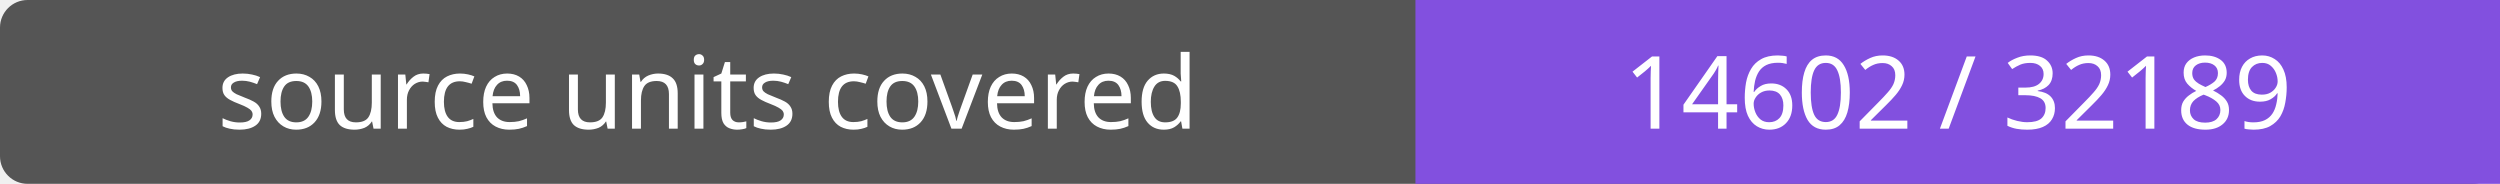
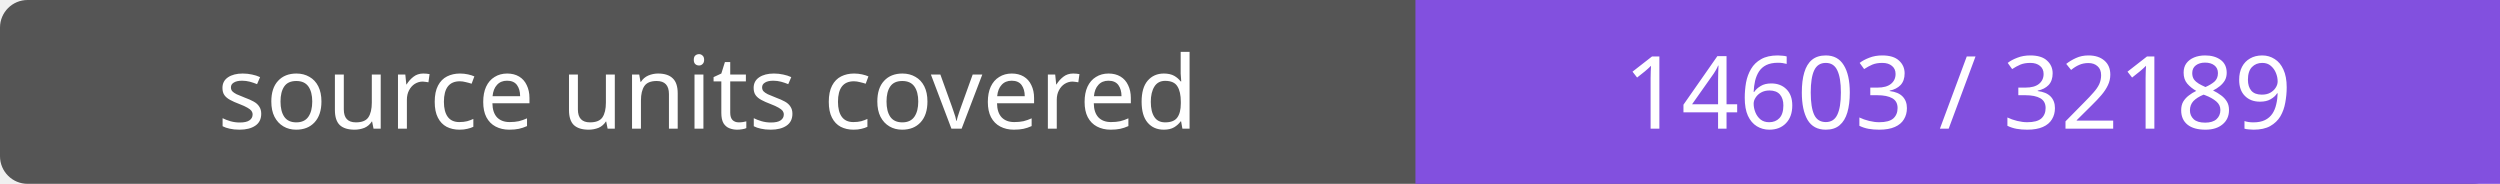
- <svg xmlns="http://www.w3.org/2000/svg" width="272" height="20" role="img" aria-label="source units covered: 14602 / 32189">
+ <svg xmlns="http://www.w3.org/2000/svg" width="272" height="20" role="img" aria-label="source units covered: 14603 / 32189">
  <rect width="272" height="20" rx="3" fill="#555" />
  <path fill="#8250df" d="M154 0h118v20H154z" />
  <g fill="#fff" text-anchor="middle" font-family="Verdana,sans-serif" font-size="11">
    <text x="77.0" y="14">source units covered</text>
-     <text x="213.0" y="14">14602 / 32189</text>
+     <text x="213.0" y="14">14603 / 32189</text>
  </g>
</svg>
